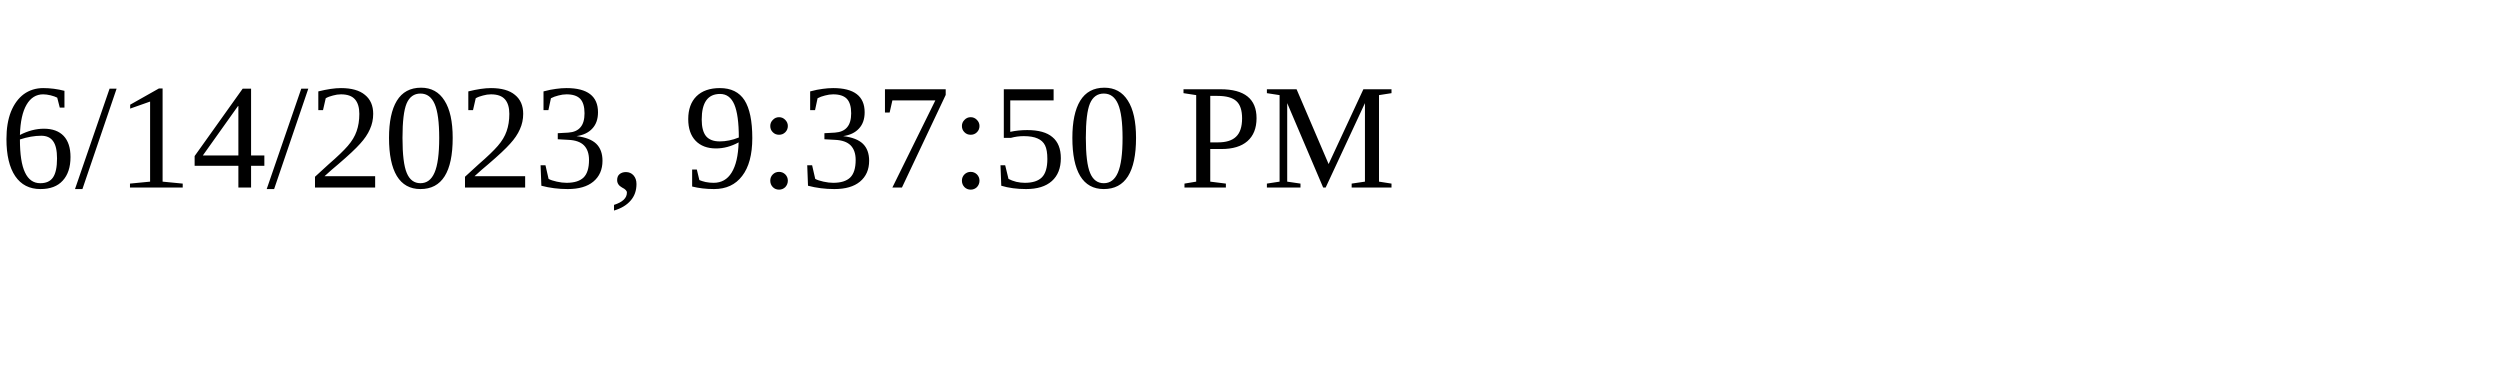
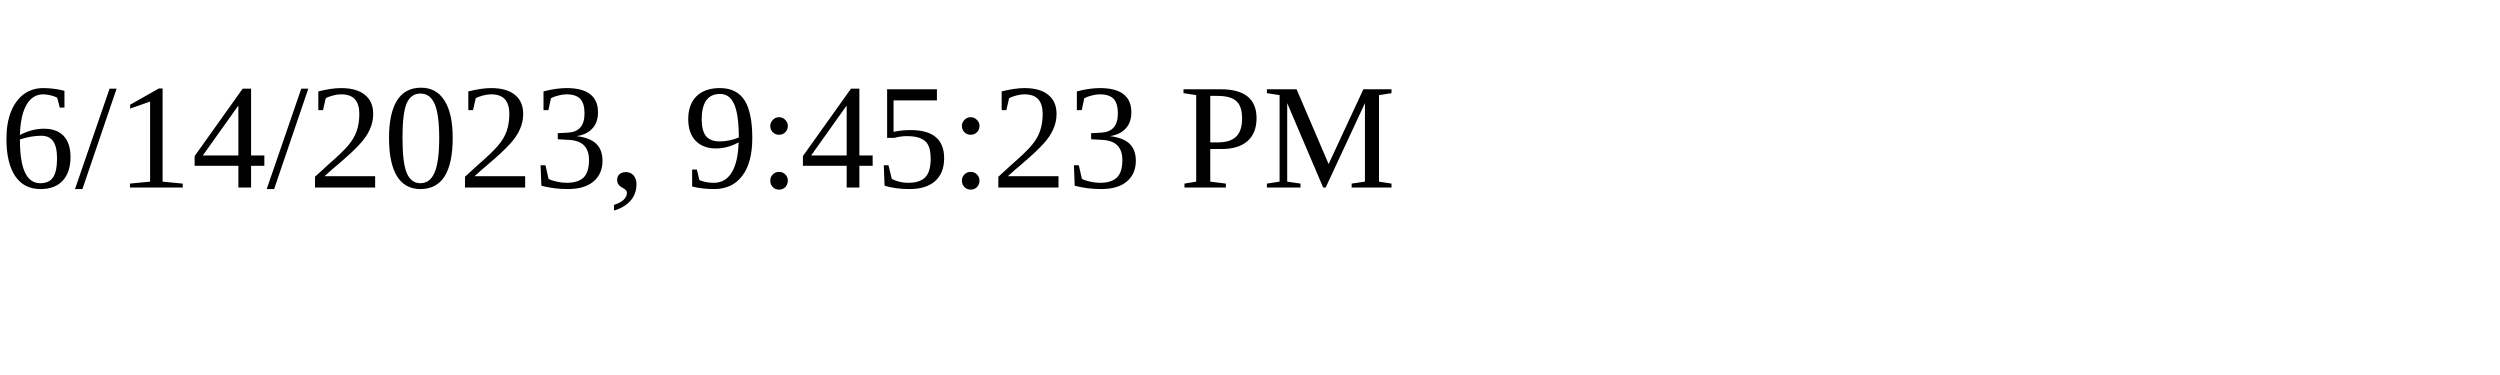
<svg xmlns="http://www.w3.org/2000/svg" height="30" width="200">
-   <text x="0" y="15">6/14/2023, 9:37:50 PM</text>
+   <text x="0" y="15">6/14/2023, 9:45:23 PM</text>
</svg>
